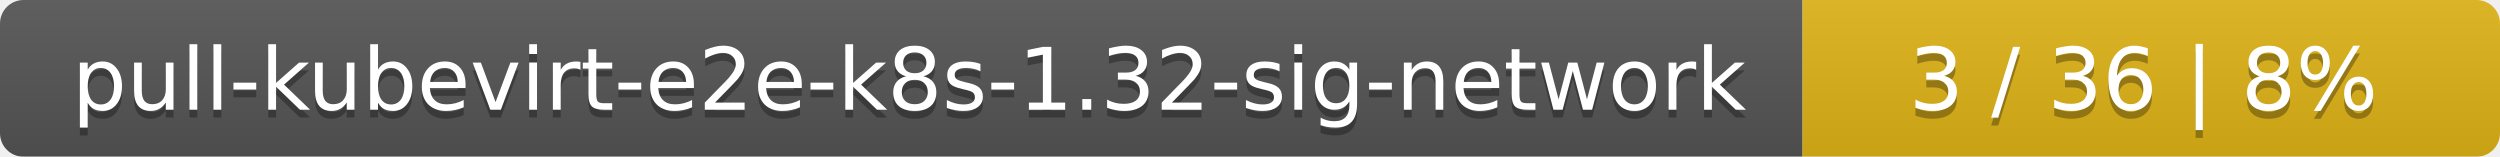
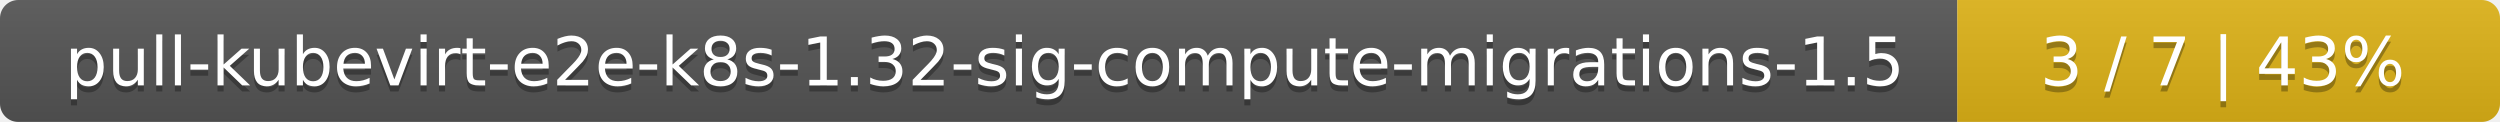
- <svg xmlns="http://www.w3.org/2000/svg" width="319" height="20">
+ <svg xmlns="http://www.w3.org/2000/svg" width="410" height="20">
  <linearGradient id="smooth" x2="0" y2="100%">
    <stop offset="0" stop-color="#bbb" stop-opacity=".1" />
    <stop offset="1" stop-opacity=".1" />
  </linearGradient>
  <mask id="round">
-     <rect width="319" height="20" rx="3" fill="#fff" />
+     <rect width="410" height="20" rx="3" fill="#fff" />
  </mask>
  <g mask="url(#round)">
-     <rect width="230" height="20" fill="#555" />
-     <rect x="230" width="89" height="20" fill="#dfb317" />
-     <rect width="319" height="20" fill="url(#smooth)" />
+     <rect width="321" height="20" fill="#555" />
+     <rect x="321" width="89" height="20" fill="#dfb317" />
+     <rect width="410" height="20" fill="url(#smooth)" />
  </g>
  <g fill="#fff" text-anchor="middle" font-family="DejaVu Sans,Verdana,Geneva,sans-serif" font-size="11">
-     <text x="116" y="15" fill="#010101" fill-opacity=".3">pull-kubevirt-e2e-k8s-1.32-sig-network</text>
-     <text x="116" y="14">pull-kubevirt-e2e-k8s-1.32-sig-network</text>
-     <text x="273.5" y="15" fill="#010101" fill-opacity=".3">3 / 36    |    8%</text>
-     <text x="273.5" y="14">3 / 36    |    8%</text>
+     <text x="161.5" y="15" fill="#010101" fill-opacity=".3">pull-kubevirt-e2e-k8s-1.32-sig-compute-migrations-1.5</text>
+     <text x="161.5" y="14">pull-kubevirt-e2e-k8s-1.32-sig-compute-migrations-1.5</text>
+     <text x="364.5" y="15" fill="#010101" fill-opacity=".3">3 / 7    |    43%</text>
+     <text x="364.5" y="14">3 / 7    |    43%</text>
  </g>
</svg>
